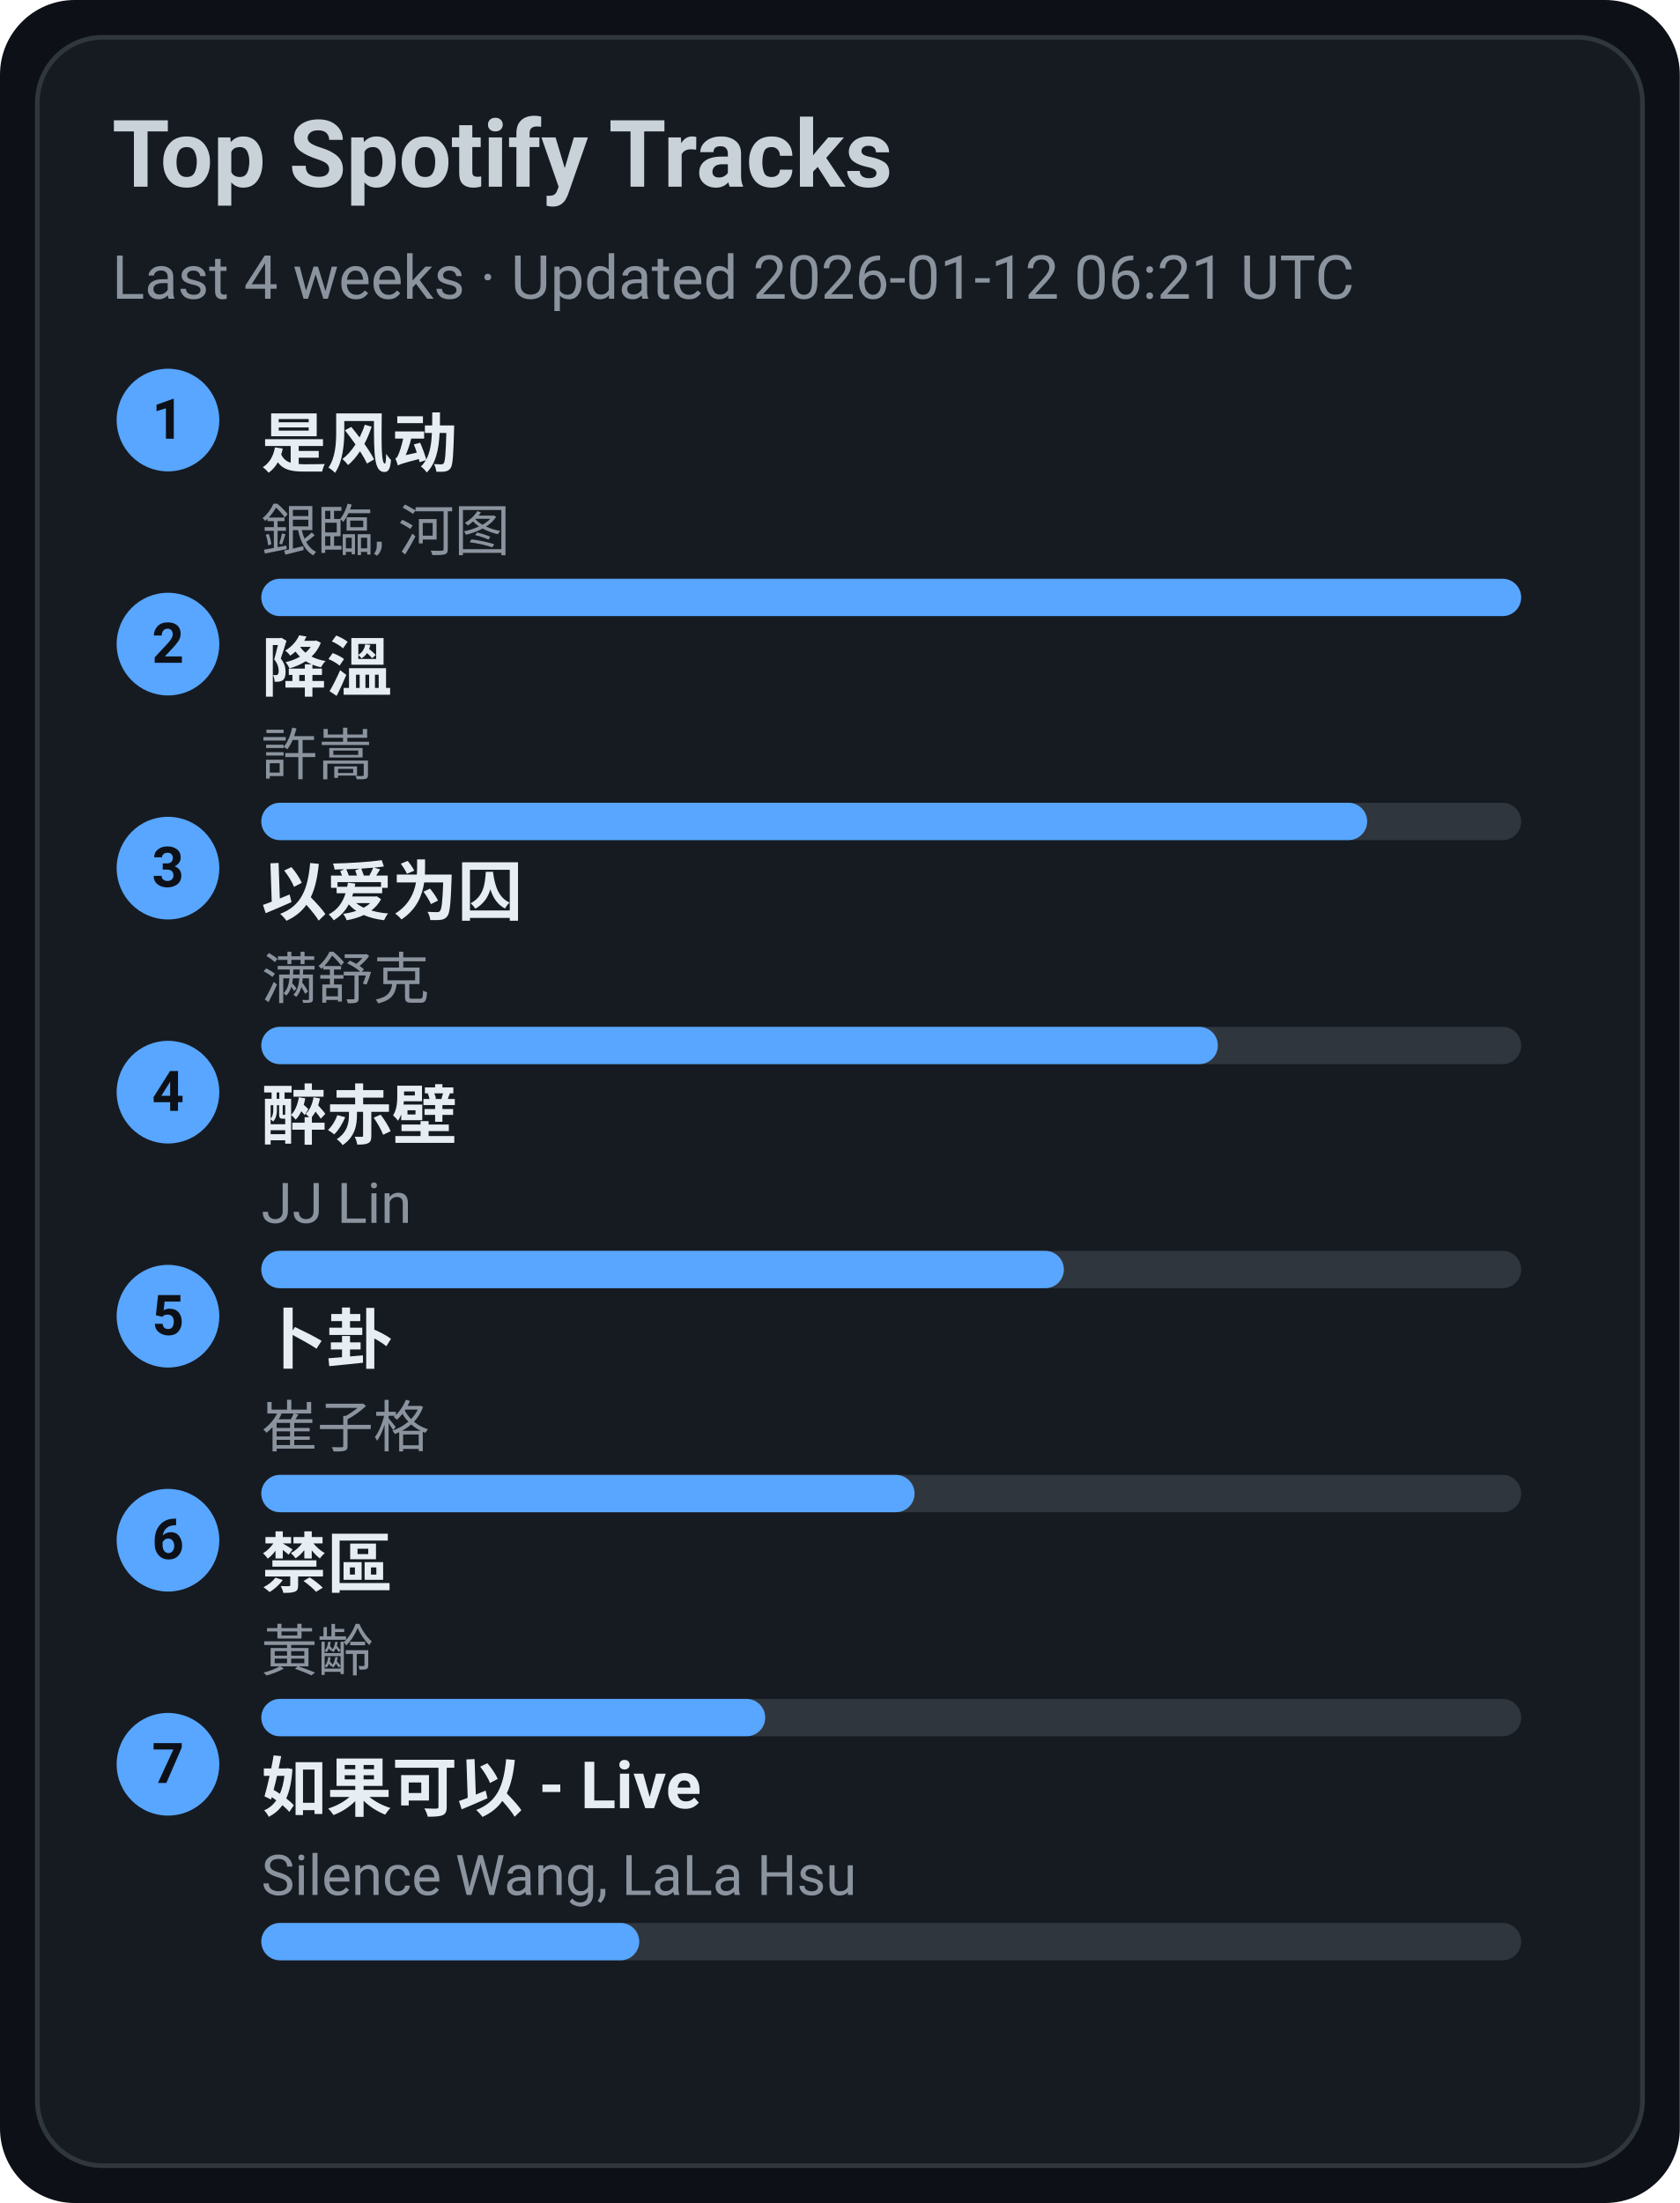
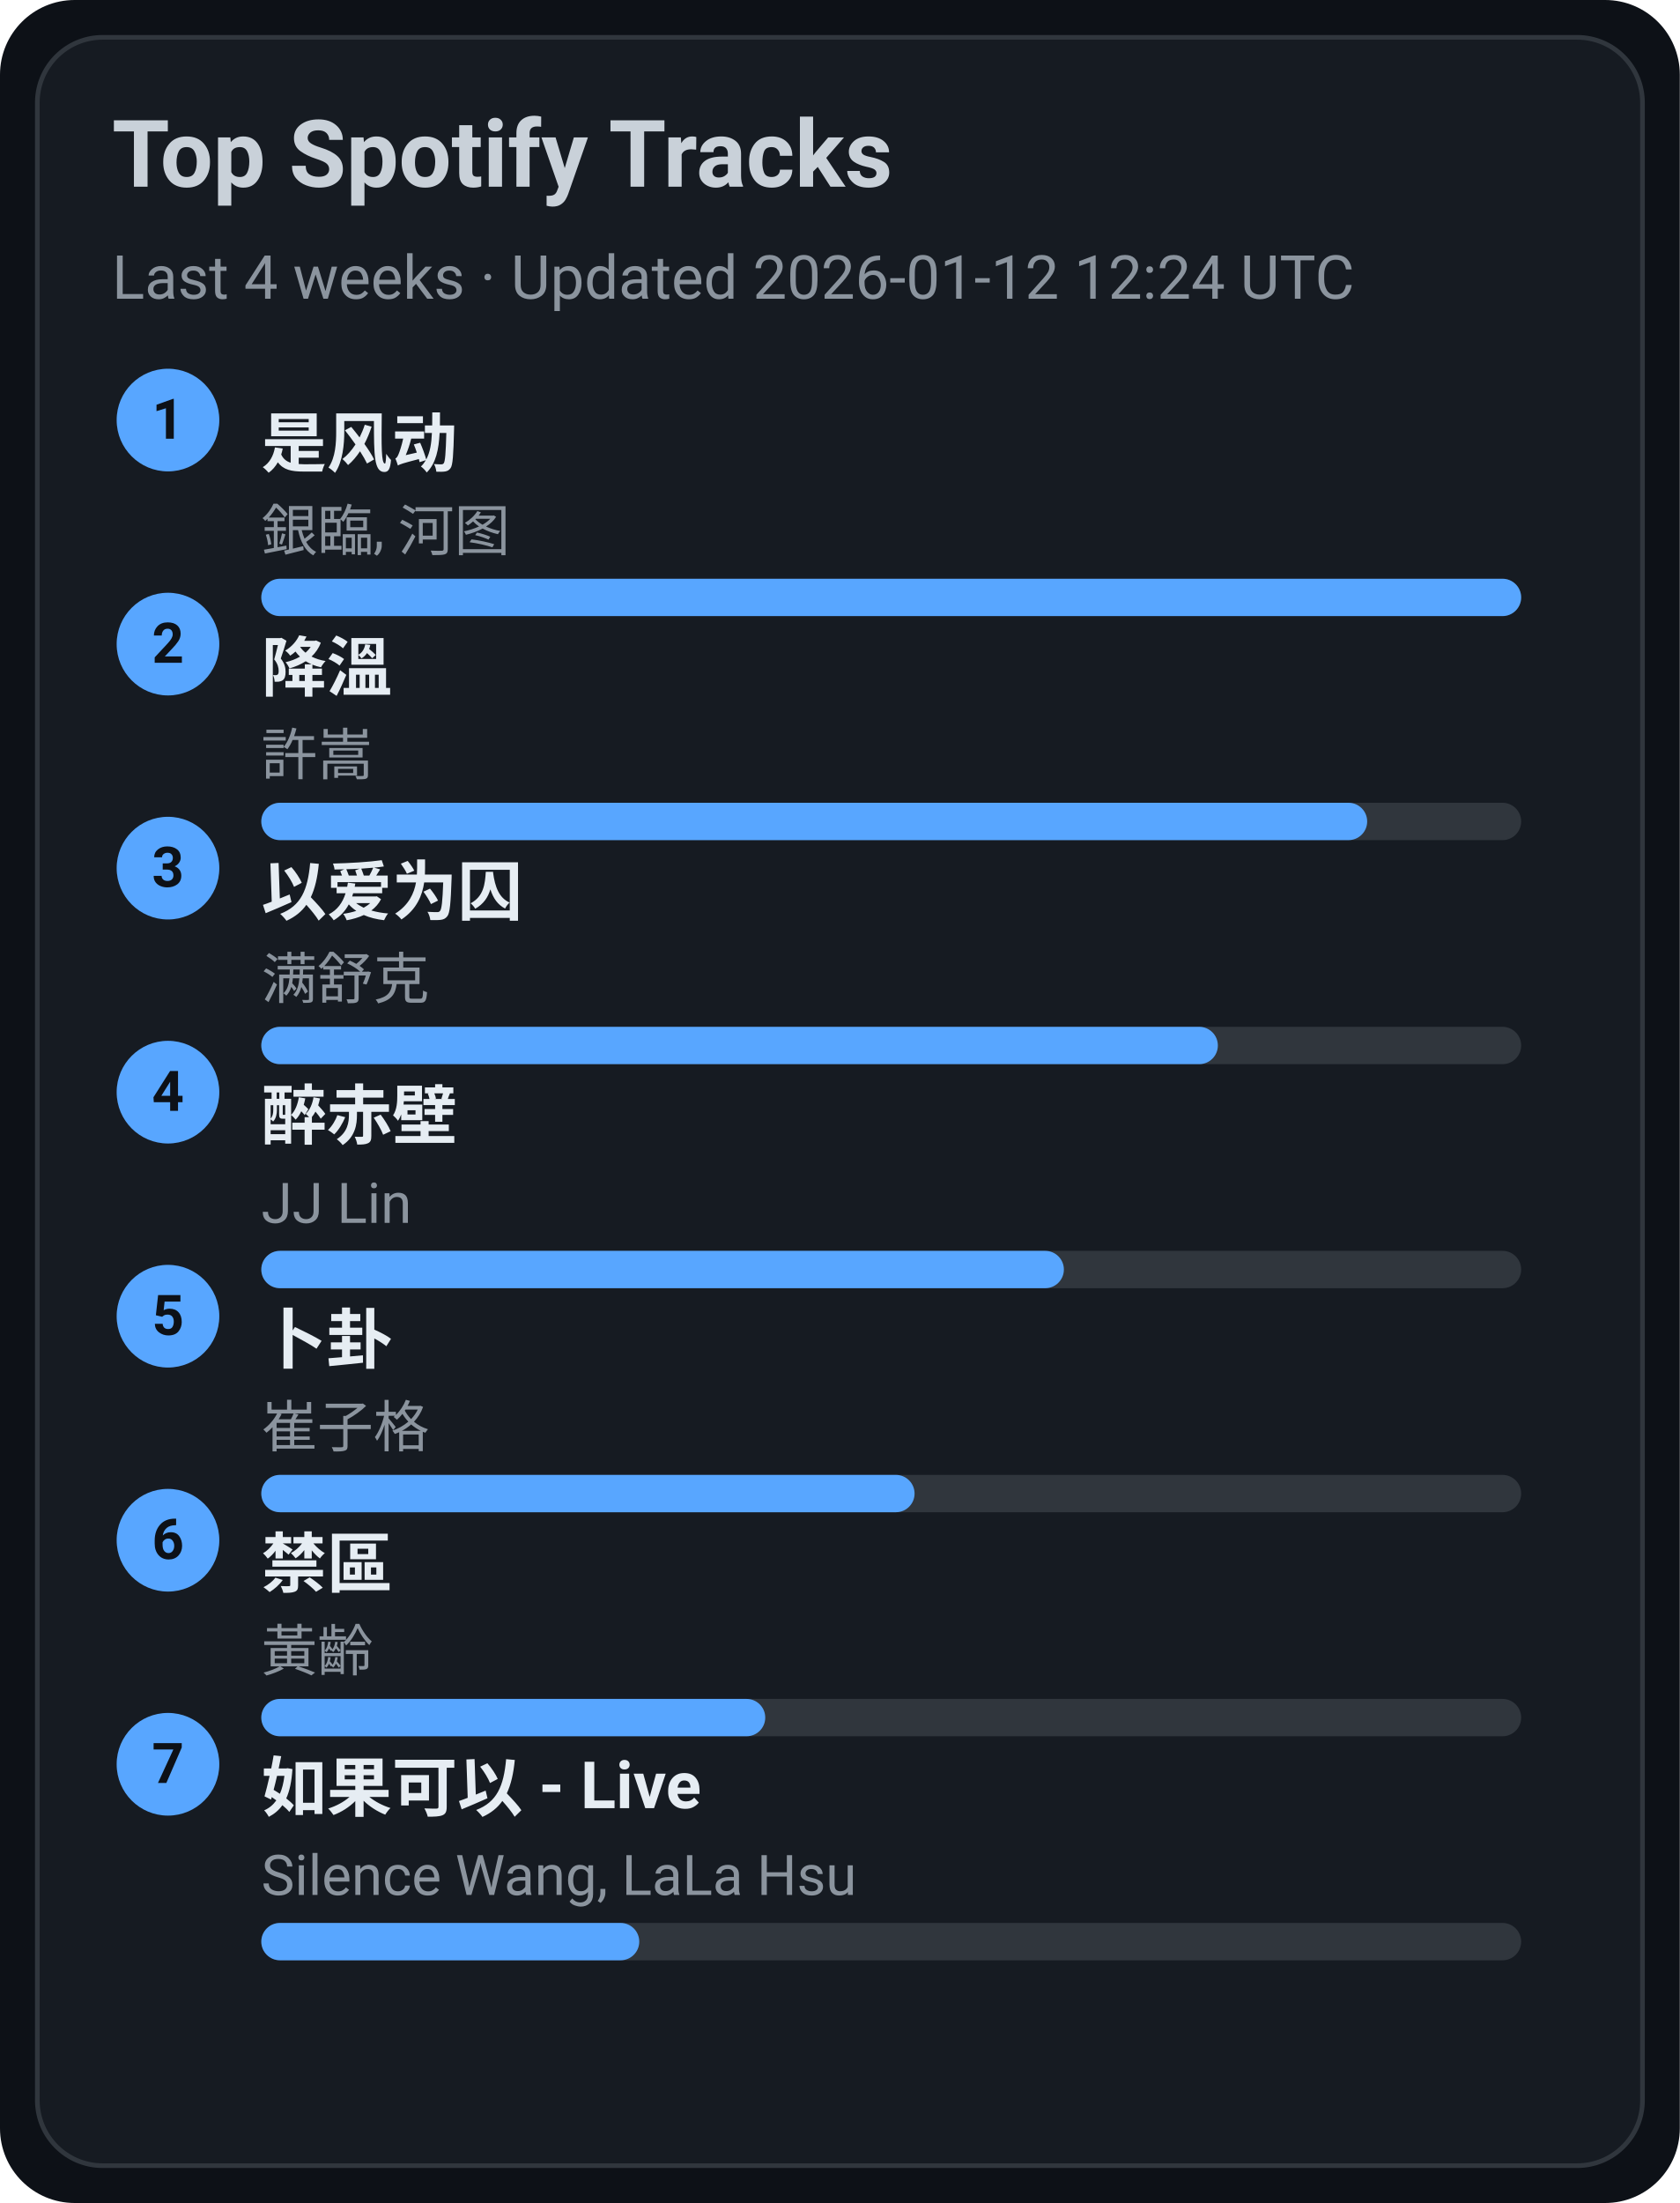
<svg xmlns="http://www.w3.org/2000/svg" width="360" height="472" viewBox="0 0 360 472">
  <style>text{font-family:-apple-system,BlinkMacSystemFont,Segoe UI,Roboto,Ubuntu,Helvetica Neue,Arial,Noto Sans,sans-serif}</style>
  <rect width="360" height="472" rx="16" fill="#0d1117" />
  <rect x="8" y="8" width="344" height="456" rx="14" fill="#161b22" stroke="#30363d" />
  <text x="24" y="40" font-size="20" fill="#c9d1d9" font-weight="600">Top Spotify Tracks</text>
-   <text x="24" y="64" font-size="13" fill="#8b949e">Last 4 weeks · Updated 2026-01-12 06:21 UTC</text>
+   <text x="24" y="64" font-size="13" fill="#8b949e">Last 4 weeks · Updated 2026-01-12 12:24 UTC</text>
  <circle cx="36" cy="90" r="11" fill="#58a6ff" />
  <text x="36" y="94" text-anchor="middle" font-size="12" fill="#0d1117" font-weight="700">1</text>
  <a href="https://open.spotify.com/track/3lePQ8c4jq7bTePsXEmslh" target="_blank" rel="noopener noreferrer">
    <text x="56" y="100" font-size="14" fill="#e6edf3" font-weight="600">是风动</text>
  </a>
  <text x="56" y="118" font-size="12" fill="#8b949e">銀臨, 河图</text>
  <rect x="56" y="124" width="270" height="8" rx="4" fill="#30363d" />
  <rect x="56" y="124" width="270" height="8" rx="4" fill="#58a6ff" />
  <circle cx="36" cy="138" r="11" fill="#58a6ff" />
  <text x="36" y="142" text-anchor="middle" font-size="12" fill="#0d1117" font-weight="700">2</text>
  <a href="https://open.spotify.com/track/2q9uhrOfyOnBa3oWR1PfYT" target="_blank" rel="noopener noreferrer">
    <text x="56" y="148" font-size="14" fill="#e6edf3" font-weight="600">降溫</text>
  </a>
  <text x="56" y="166" font-size="12" fill="#8b949e">許嵩</text>
  <rect x="56" y="172" width="270" height="8" rx="4" fill="#30363d" />
  <rect x="56" y="172" width="237" height="8" rx="4" fill="#58a6ff" />
  <circle cx="36" cy="186" r="11" fill="#58a6ff" />
  <text x="36" y="190" text-anchor="middle" font-size="12" fill="#0d1117" font-weight="700">3</text>
  <a href="https://open.spotify.com/track/0RW2LEfGQK5BaIho6sSLqf" target="_blank" rel="noopener noreferrer">
    <text x="56" y="196" font-size="14" fill="#e6edf3" font-weight="600">以爱为囚</text>
  </a>
  <text x="56" y="214" font-size="12" fill="#8b949e">满舒克</text>
  <rect x="56" y="220" width="270" height="8" rx="4" fill="#30363d" />
  <rect x="56" y="220" width="205" height="8" rx="4" fill="#58a6ff" />
  <circle cx="36" cy="234" r="11" fill="#58a6ff" />
  <text x="36" y="238" text-anchor="middle" font-size="12" fill="#0d1117" font-weight="700">4</text>
  <a href="https://open.spotify.com/track/69lAYqbyHL1A0gctdLd9WV" target="_blank" rel="noopener noreferrer">
    <text x="56" y="244" font-size="14" fill="#e6edf3" font-weight="600">醉赤壁</text>
  </a>
  <text x="56" y="262" font-size="12" fill="#8b949e">JJ Lin</text>
  <rect x="56" y="268" width="270" height="8" rx="4" fill="#30363d" />
  <rect x="56" y="268" width="172" height="8" rx="4" fill="#58a6ff" />
  <circle cx="36" cy="282" r="11" fill="#58a6ff" />
  <text x="36" y="286" text-anchor="middle" font-size="12" fill="#0d1117" font-weight="700">5</text>
  <a href="https://open.spotify.com/track/4ToeYifpQaikbYa7krOD6s" target="_blank" rel="noopener noreferrer">
    <text x="56" y="292" font-size="14" fill="#e6edf3" font-weight="600">卜卦</text>
  </a>
  <text x="56" y="310" font-size="12" fill="#8b949e">崔子格</text>
  <rect x="56" y="316" width="270" height="8" rx="4" fill="#30363d" />
  <rect x="56" y="316" width="140" height="8" rx="4" fill="#58a6ff" />
  <circle cx="36" cy="330" r="11" fill="#58a6ff" />
  <text x="36" y="334" text-anchor="middle" font-size="12" fill="#0d1117" font-weight="700">6</text>
  <a href="https://open.spotify.com/track/5HAMeMgu9hGL5a8ZwNz6cp" target="_blank" rel="noopener noreferrer">
    <text x="56" y="340" font-size="14" fill="#e6edf3" font-weight="600">禁區</text>
  </a>
  <text x="56" y="358" font-size="12" fill="#8b949e">黃齡</text>
  <rect x="56" y="364" width="270" height="8" rx="4" fill="#30363d" />
  <rect x="56" y="364" width="108" height="8" rx="4" fill="#58a6ff" />
  <circle cx="36" cy="378" r="11" fill="#58a6ff" />
  <text x="36" y="382" text-anchor="middle" font-size="12" fill="#0d1117" font-weight="700">7</text>
  <a href="https://open.spotify.com/track/6IF65dJzfmPcX7jwDegwoo" target="_blank" rel="noopener noreferrer">
    <text x="56" y="388" font-size="14" fill="#e6edf3" font-weight="600">如果可以 - Live</text>
  </a>
  <text x="56" y="406" font-size="12" fill="#8b949e">Silence Wang, LaLa Hsu</text>
  <rect x="56" y="412" width="270" height="8" rx="4" fill="#30363d" />
  <rect x="56" y="412" width="81" height="8" rx="4" fill="#58a6ff" />
</svg>
